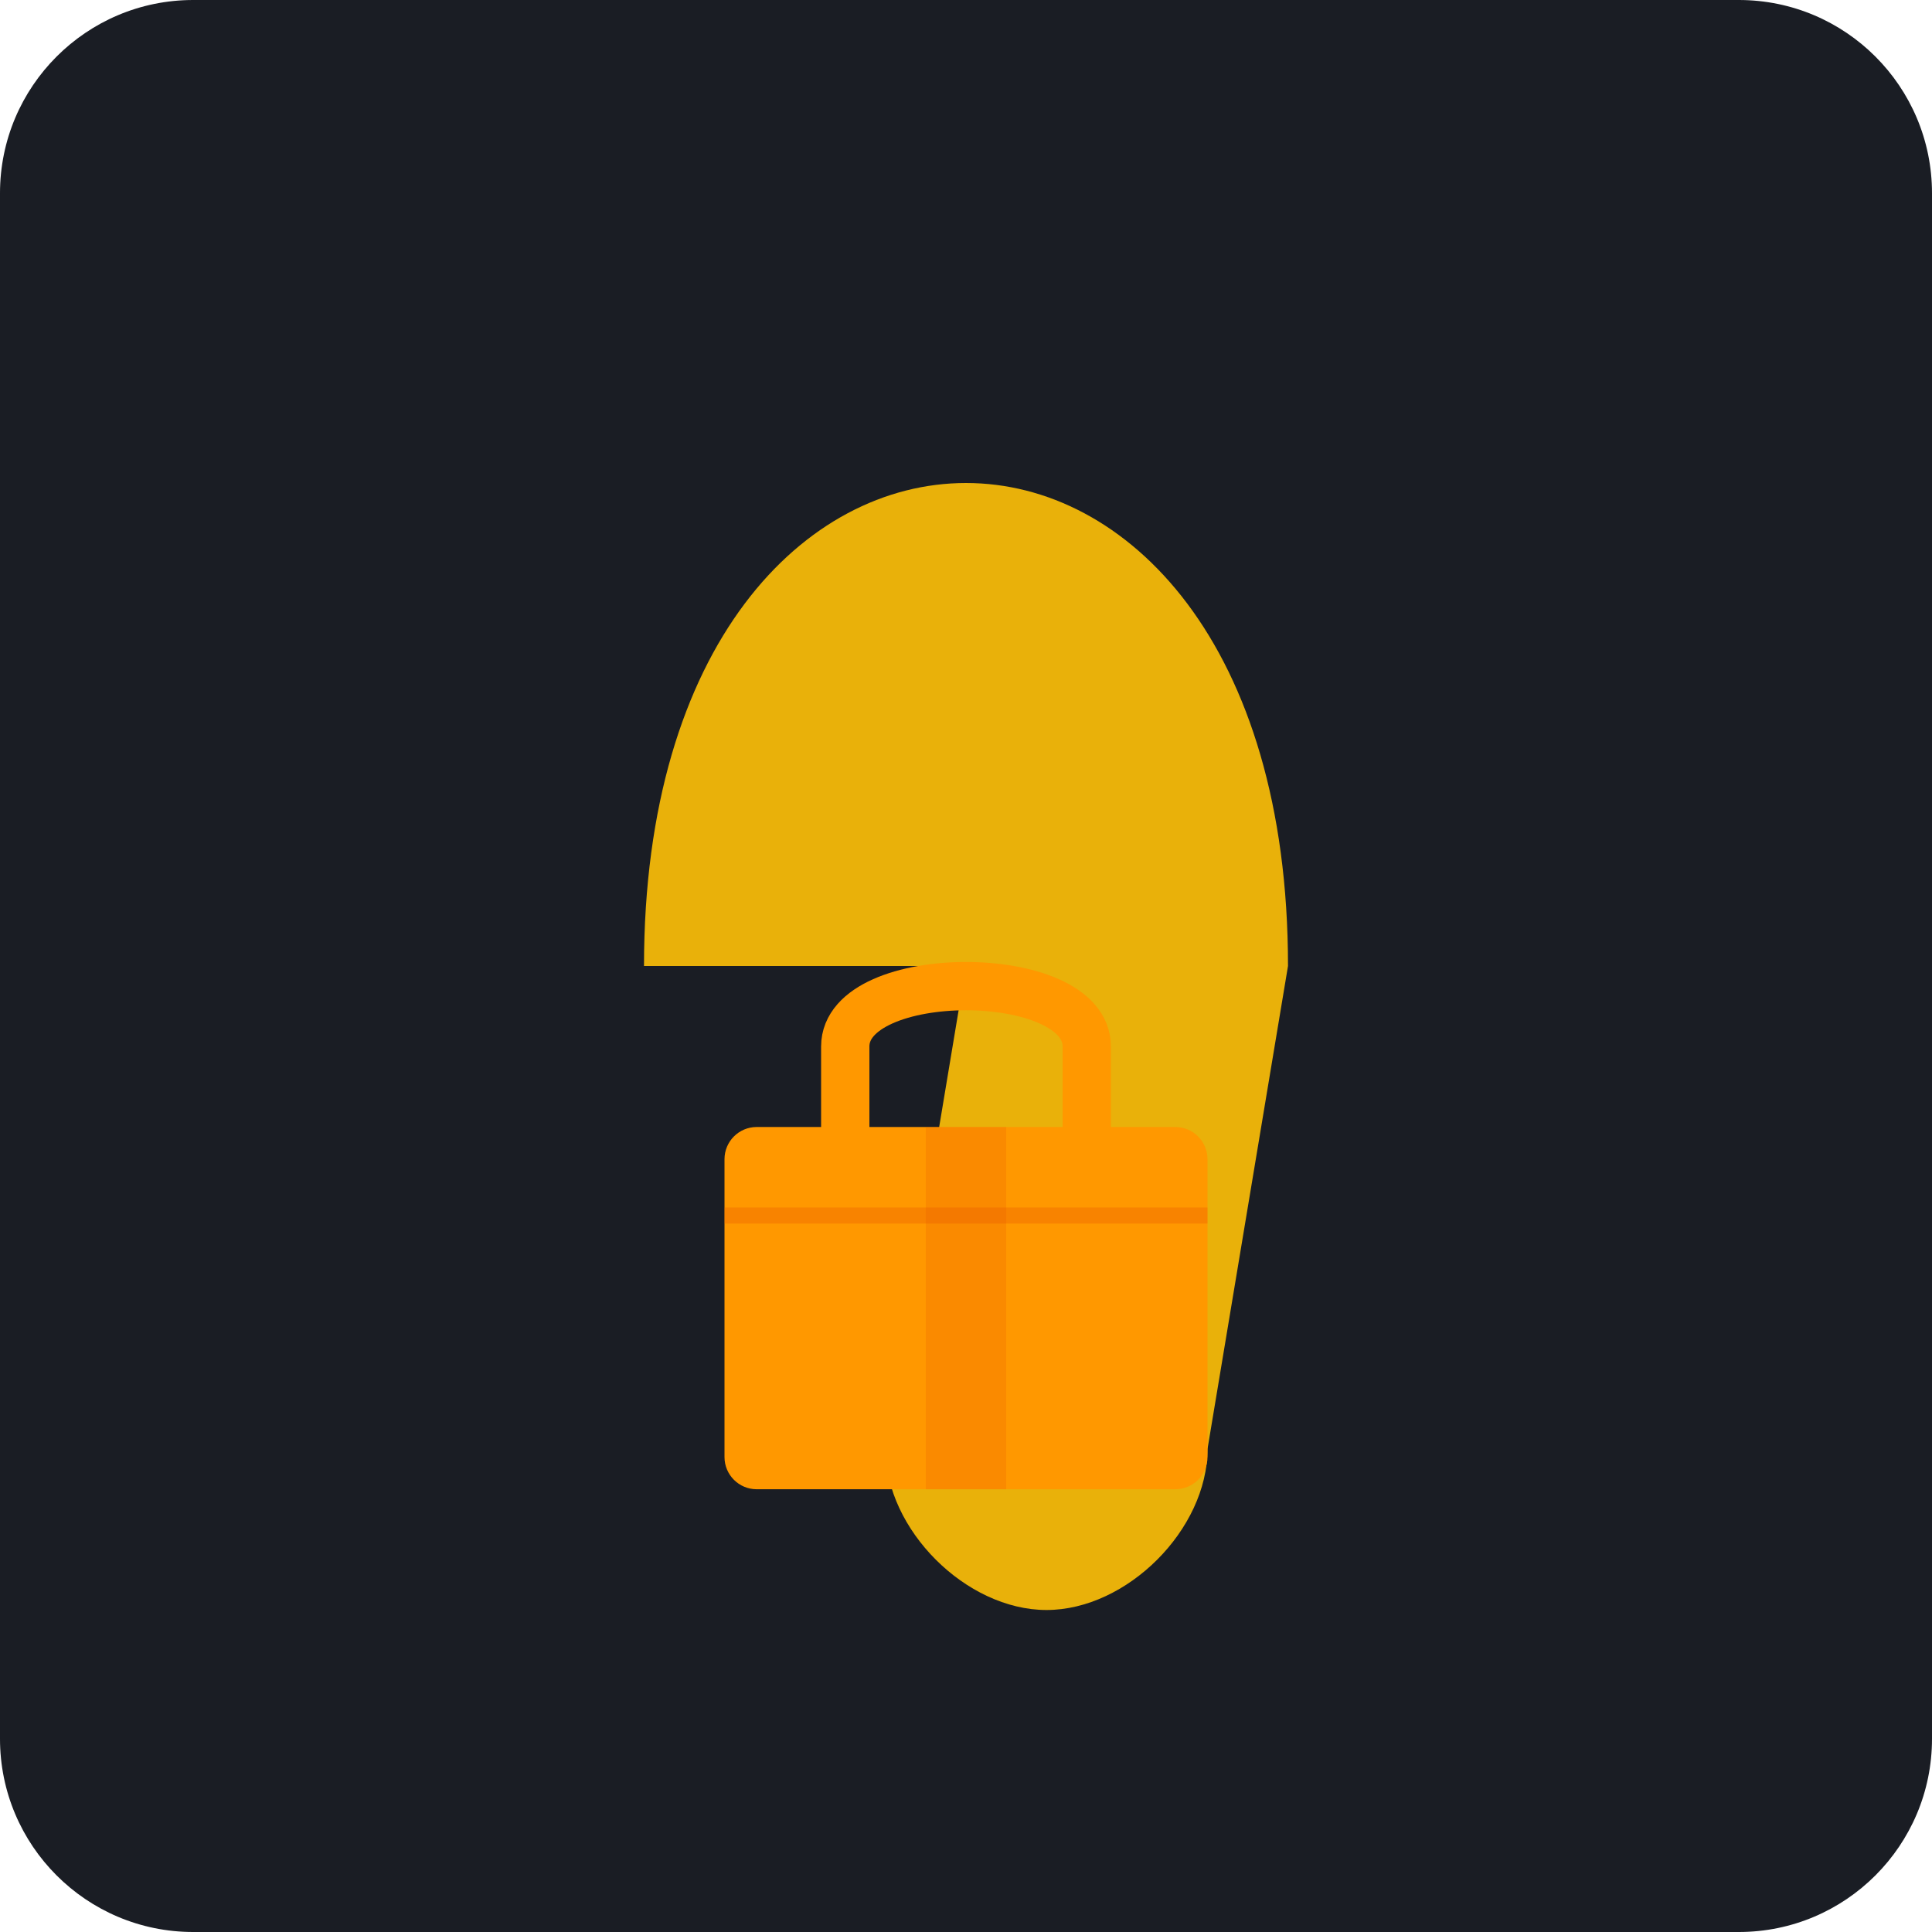
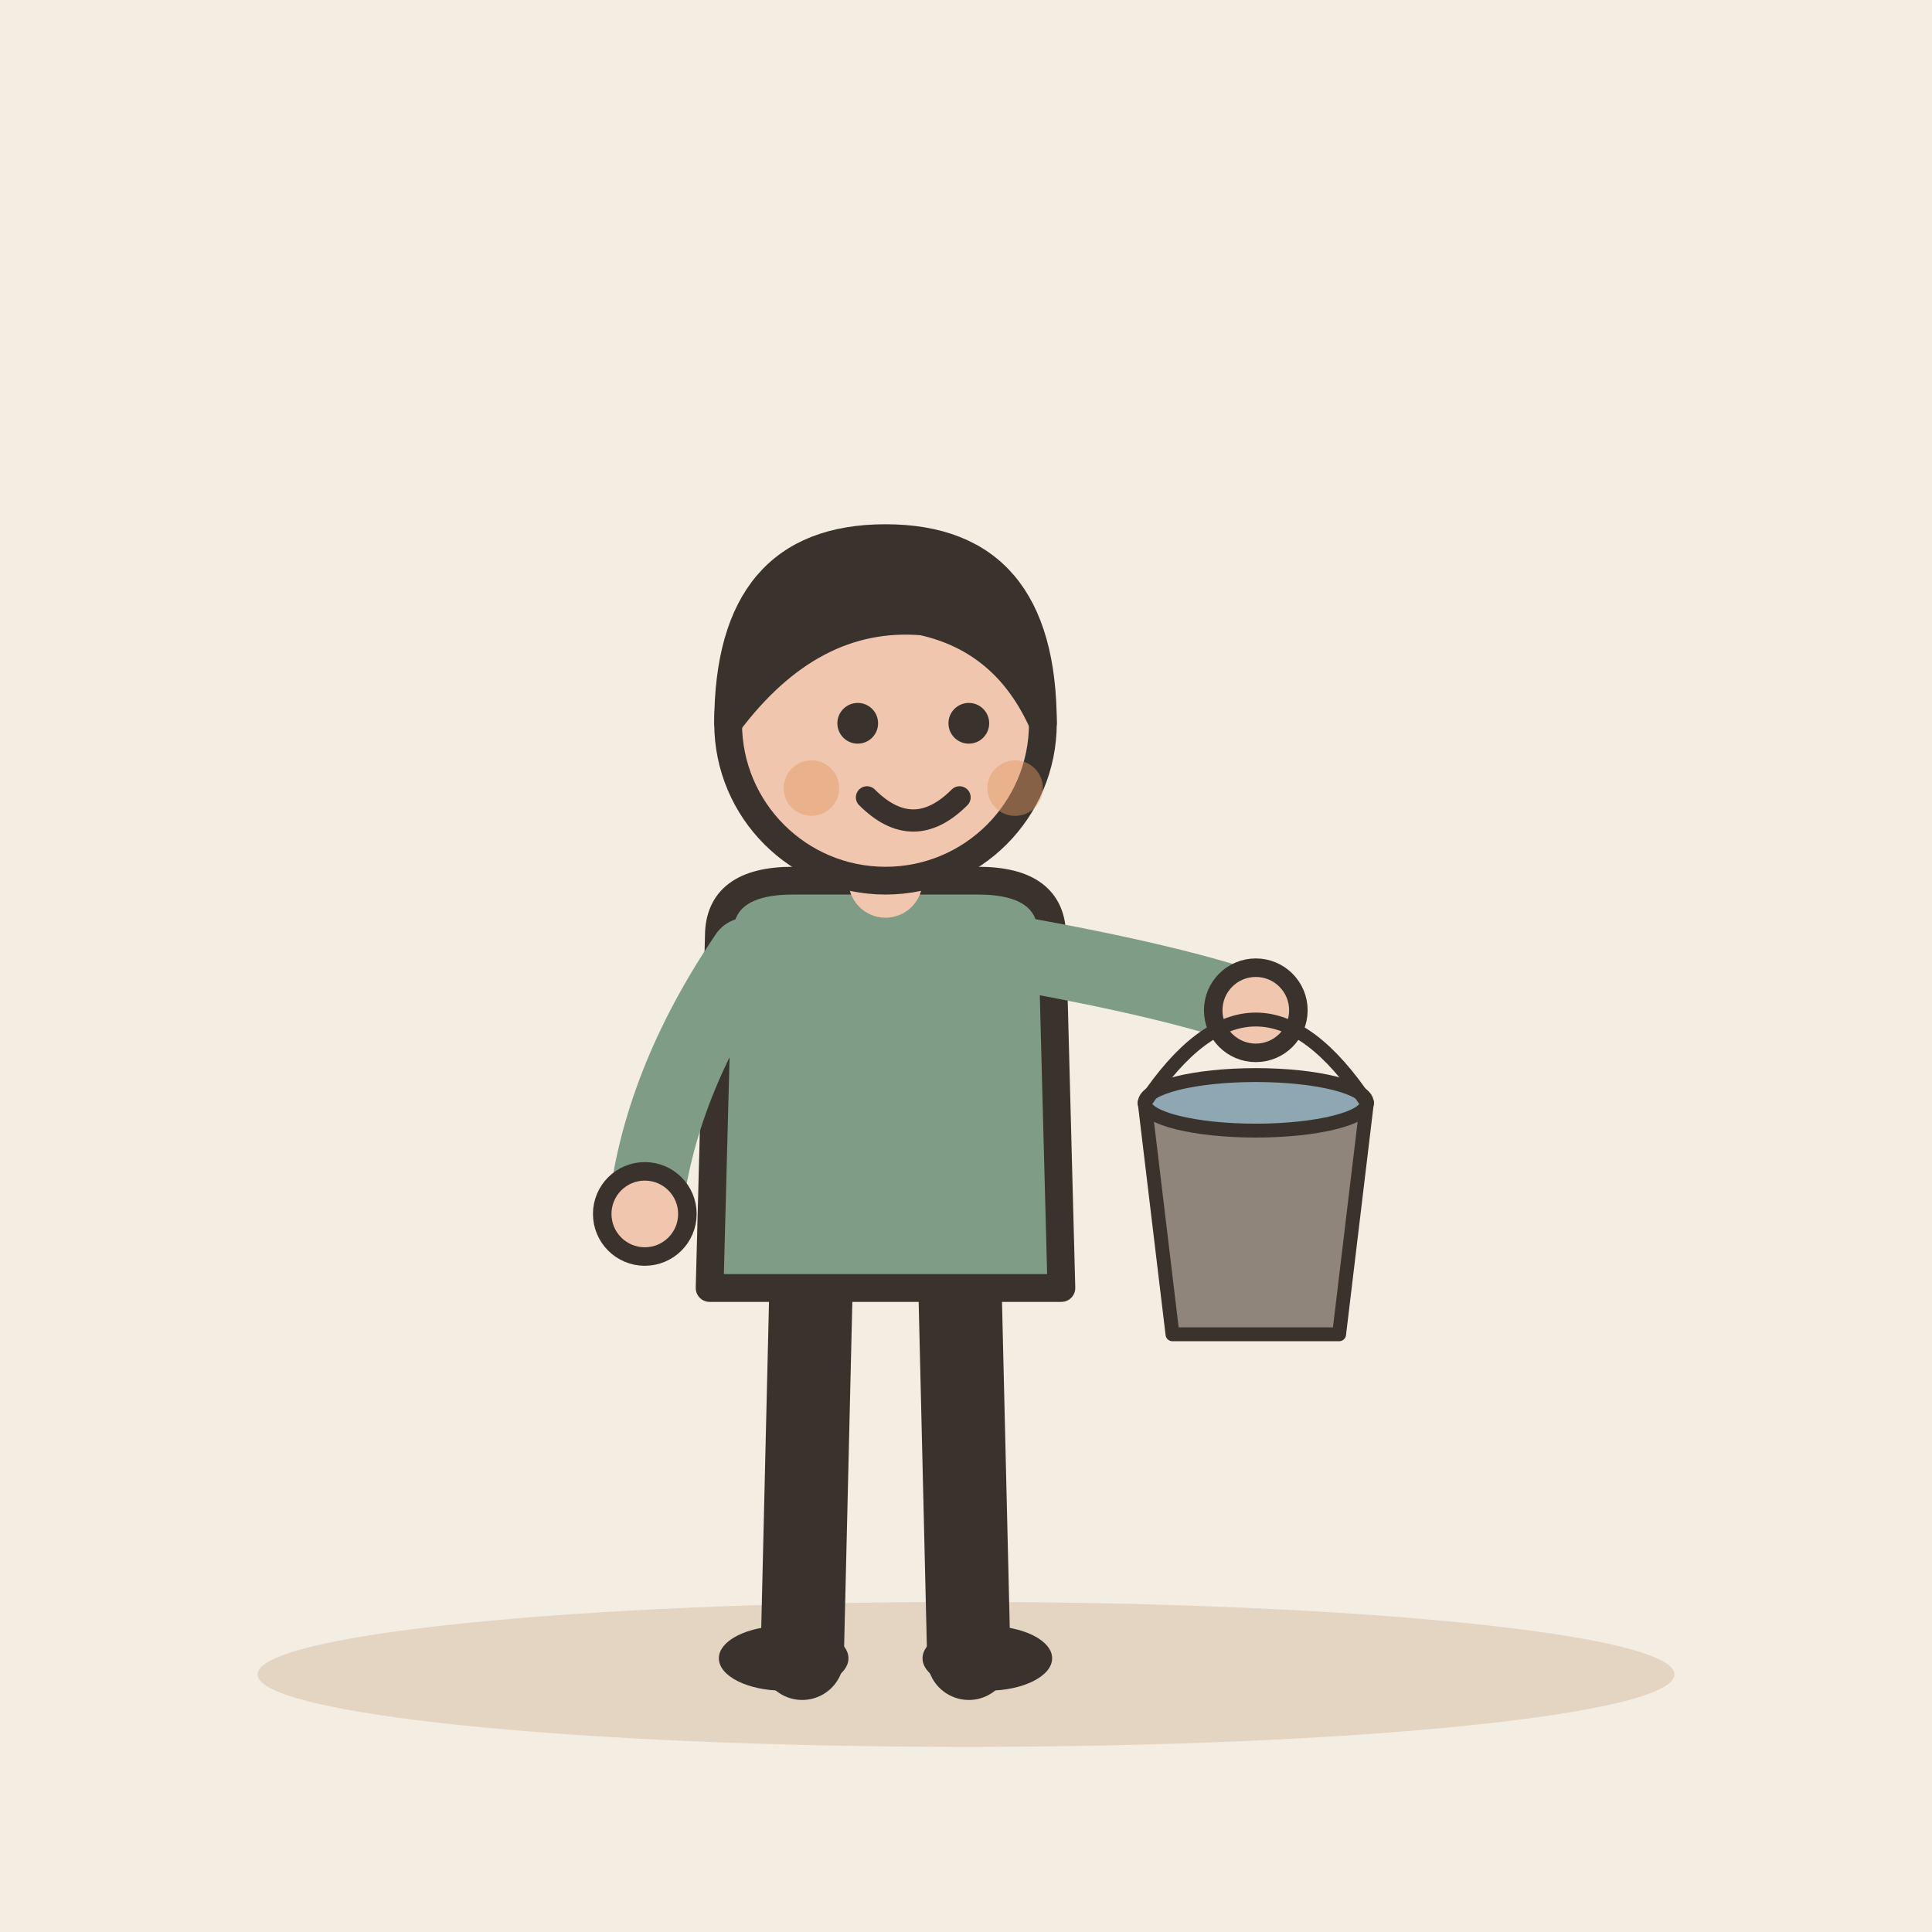
- <svg xmlns="http://www.w3.org/2000/svg" viewBox="0 0 240 240">
-   <rect width="240" height="240" rx="24" fill="#1A1D24" />
-   <path d="M80 120 C 80 80, 100 60, 120 60 C 140 60, 160 80, 160 120 L 150 180 C 150 190, 140 200, 130 200 C 120 200, 110 190, 110 180 L 120 120" fill="#FFC107" opacity="0.9" />
-   <rect x="90" y="140" width="60" height="45" rx="4" fill="#FF9800" />
-   <path d="M105 140 L 105 130 C 105 120, 135 120, 135 130 L 135 140" stroke="#FF9800" stroke-width="6" fill="none" stroke-linecap="round" />
-   <rect x="90" y="150" width="60" height="2" fill="#E65100" opacity="0.3" />
-   <rect x="115" y="140" width="10" height="45" fill="#E65100" opacity="0.2" />
+ <svg xmlns="http://www.w3.org/2000/svg" viewBox="0 0 240 240" data-style="editorial">
+   <rect width="240" height="240" fill="#F4EDE2" />
+   <ellipse cx="120" cy="208" rx="88" ry="9" fill="#E3D5C1" />
+   <g transform="translate(110 206) scale(1.15 1.15)">
+     <path d="M-8 -42L-9 0" stroke="#3A332D" stroke-width="9" stroke-linecap="round" fill="none" />
+     <path d="M8 -42L9 0" stroke="#3A332D" stroke-width="9" stroke-linecap="round" fill="none" />
+     <ellipse cx="-11" cy="0" rx="7" ry="3.5" fill="#3A332D" />
+     <ellipse cx="11" cy="0" rx="7" ry="3.5" fill="#3A332D" />
+     <path d="M-18 -78Q-18 -84 -10 -84L10 -84Q18 -84 18 -78L19 -40L-19 -40Z" fill="#7E9C86" stroke="#3A332D" stroke-width="3" stroke-linecap="round" stroke-linejoin="round" />
+     <path d="M-15 -76Q-24.5 -62 -26 -48" fill="none" stroke="#7E9C86" stroke-width="8" stroke-linecap="round" stroke-linejoin="round" />
+     <circle cx="-26" cy="-48" r="4.6" fill="#F0C7AE" stroke="#3A332D" stroke-linecap="round" stroke-linejoin="round" stroke-width="2" />
+     <path d="M15 -76Q31.5 -73 40 -70" fill="none" stroke="#7E9C86" stroke-width="8" stroke-linecap="round" stroke-linejoin="round" />
+     <circle cx="40" cy="-70" r="4.6" fill="#F0C7AE" stroke="#3A332D" stroke-linecap="round" stroke-linejoin="round" stroke-width="2" />
+     <path d="M0 -84L0 -88" stroke="#F0C7AE" stroke-width="8" stroke-linecap="round" fill="none" />
+     <circle cx="0" cy="-101" r="17" fill="#F0C7AE" stroke="#3A332D" stroke-width="3" stroke-linecap="round" stroke-linejoin="round" />
+     <path d="M-17 -101Q-17 -121 0 -121Q17 -121 17 -101Q13 -110 4 -112Q-8 -113 -17 -101Z" fill="#3A332D" stroke="#3A332D" stroke-width="3" stroke-linecap="round" stroke-linejoin="round" />
+     <circle cx="-3" cy="-101" r="2.2" fill="#3A332D" />
+     <circle cx="9" cy="-101" r="2.2" fill="#3A332D" />
+     <path d="M-2 -93Q3 -88 8 -93" fill="none" stroke="#3A332D" stroke-width="2.4" stroke-linecap="round" stroke-linejoin="round" />
+     <circle cx="-8" cy="-94" r="3" fill="#E39A62" opacity="0.45" />
+     <circle cx="14" cy="-94" r="3" fill="#E39A62" opacity="0.45" />
+     <g transform="translate(40 -40) scale(0.5 0.5)">
+       <path d="M-24 -40L24 -40L18 10L-18 10Z" fill="#8F857A" stroke="#3A332D" stroke-width="3" stroke-linecap="round" stroke-linejoin="round" />
+       <ellipse cx="0" cy="-40" rx="24" ry="6" fill="#8FA7B3" stroke="#3A332D" stroke-width="3" stroke-linecap="round" stroke-linejoin="round" />
+       <path d="M-24 -40Q0 -76 24 -40" fill="none" stroke="#3A332D" stroke-width="3" stroke-linecap="round" stroke-linejoin="round" />
+     </g>
+   </g>
</svg>
